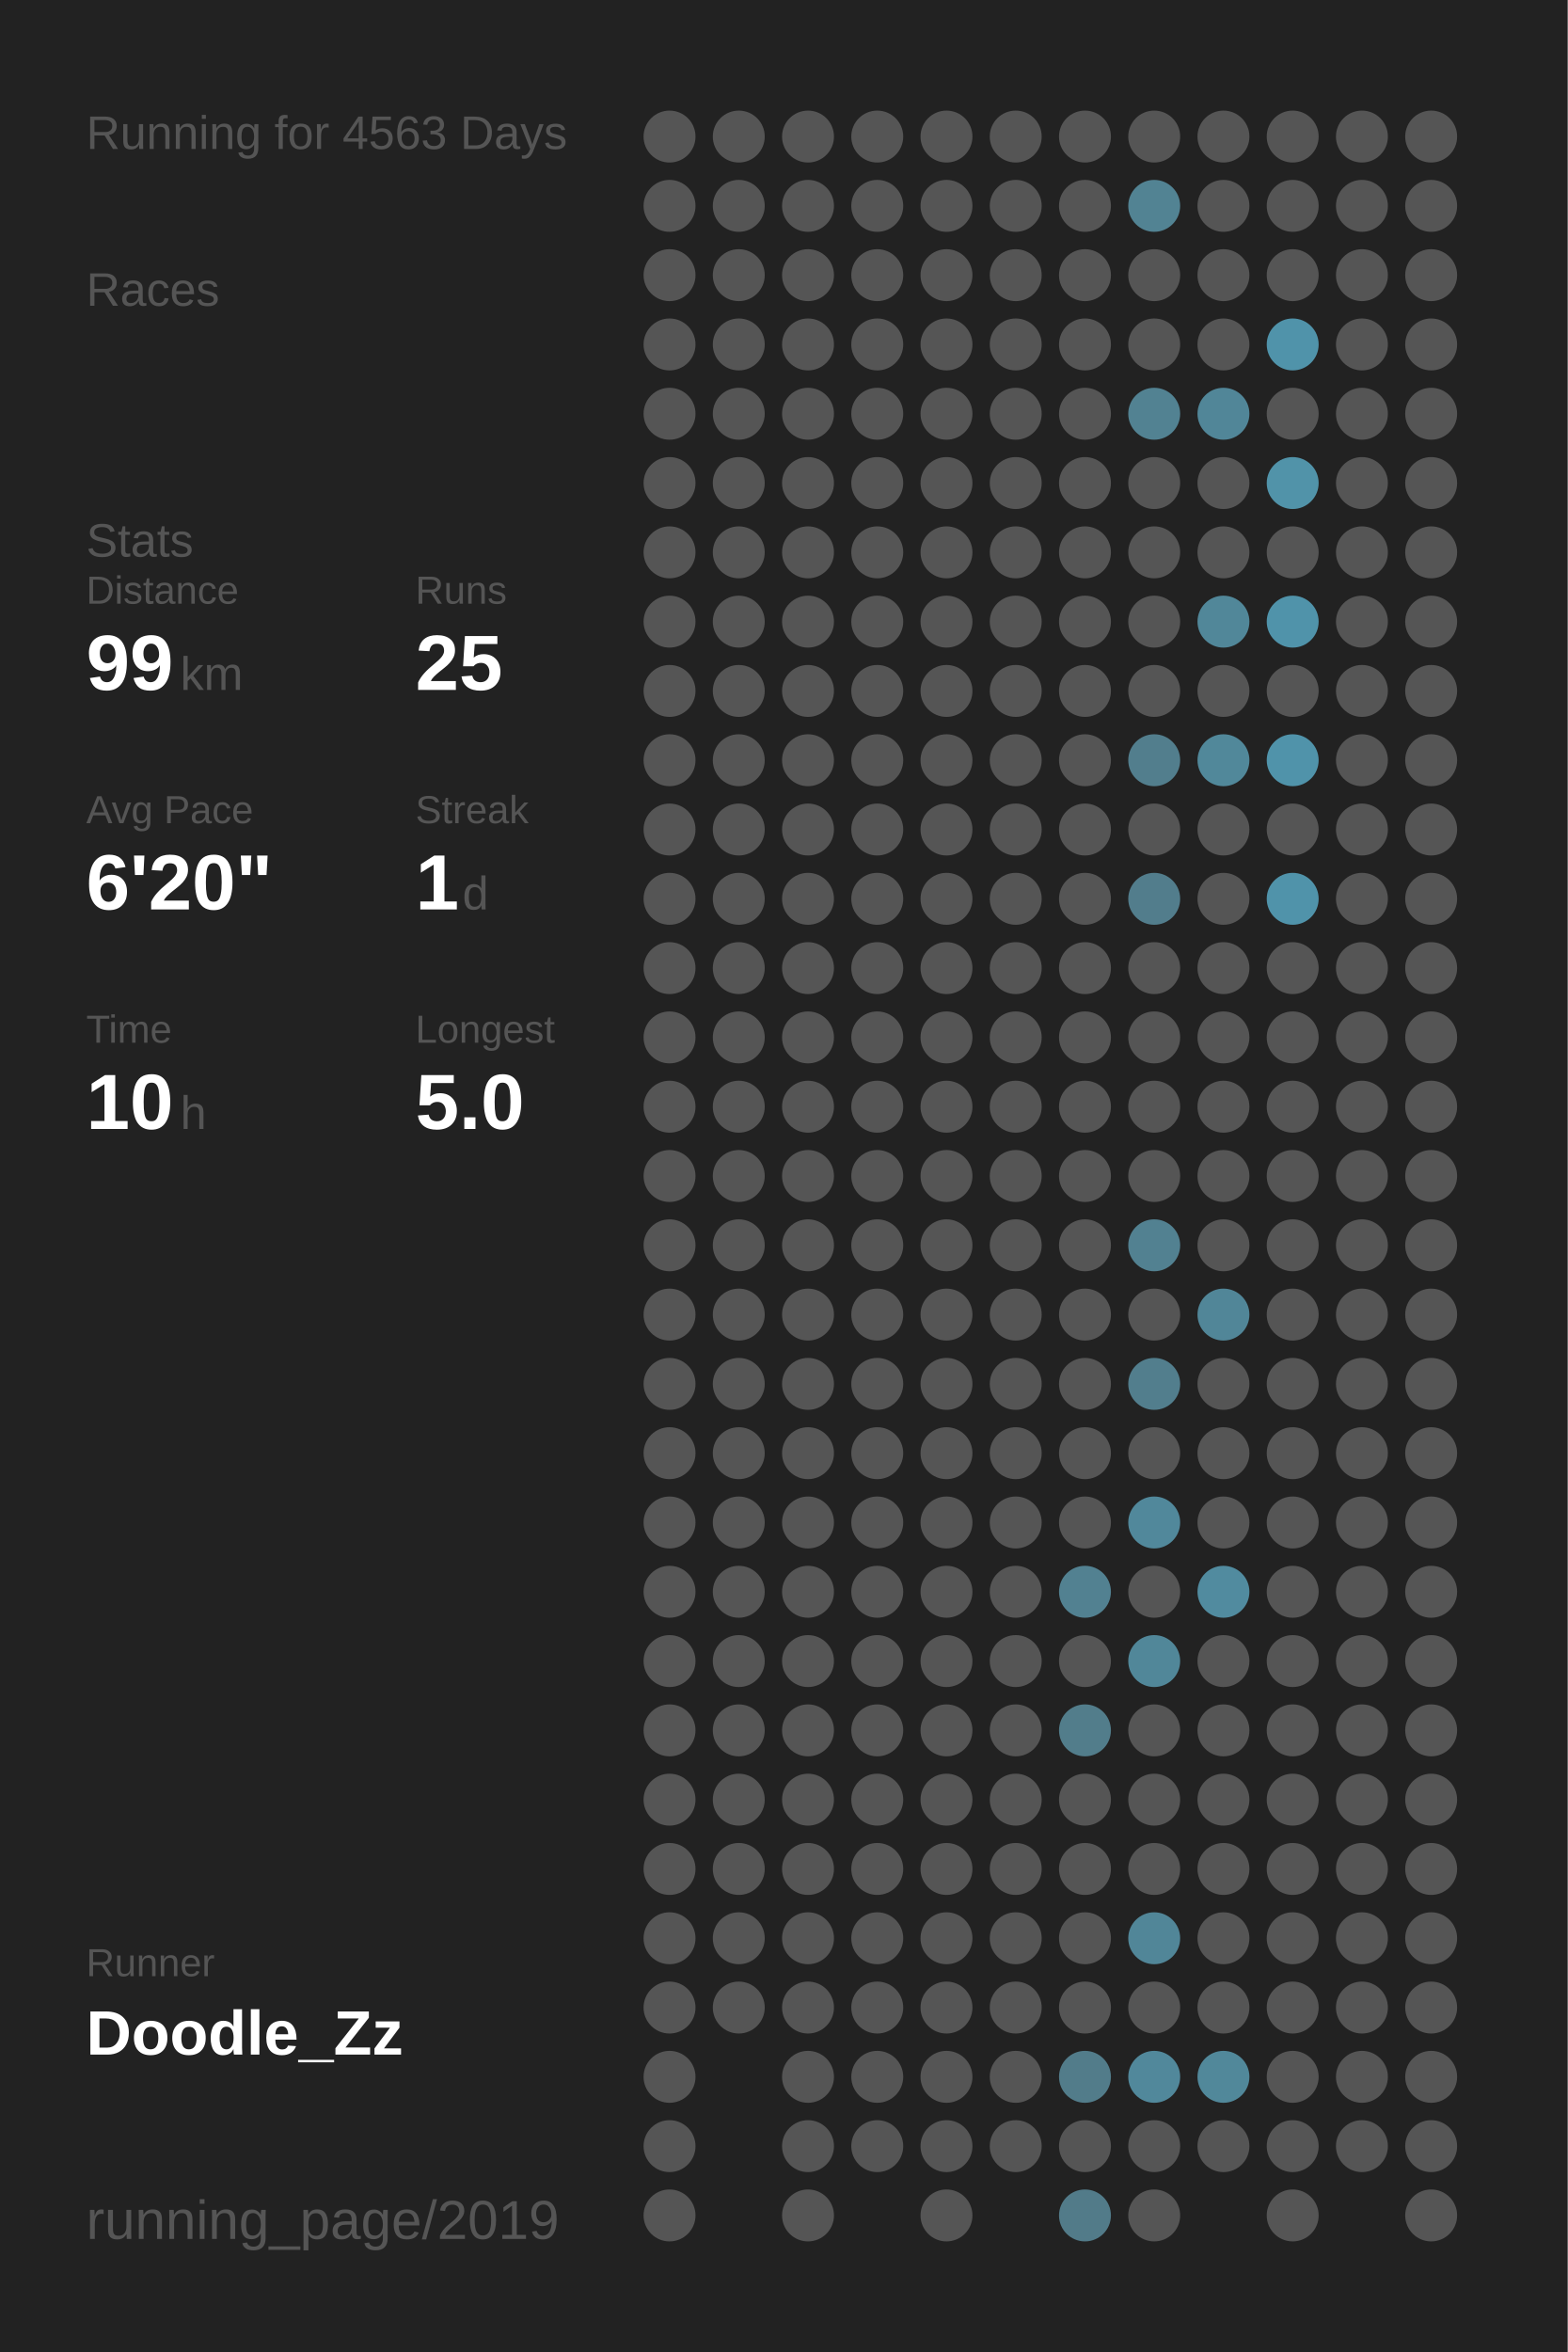
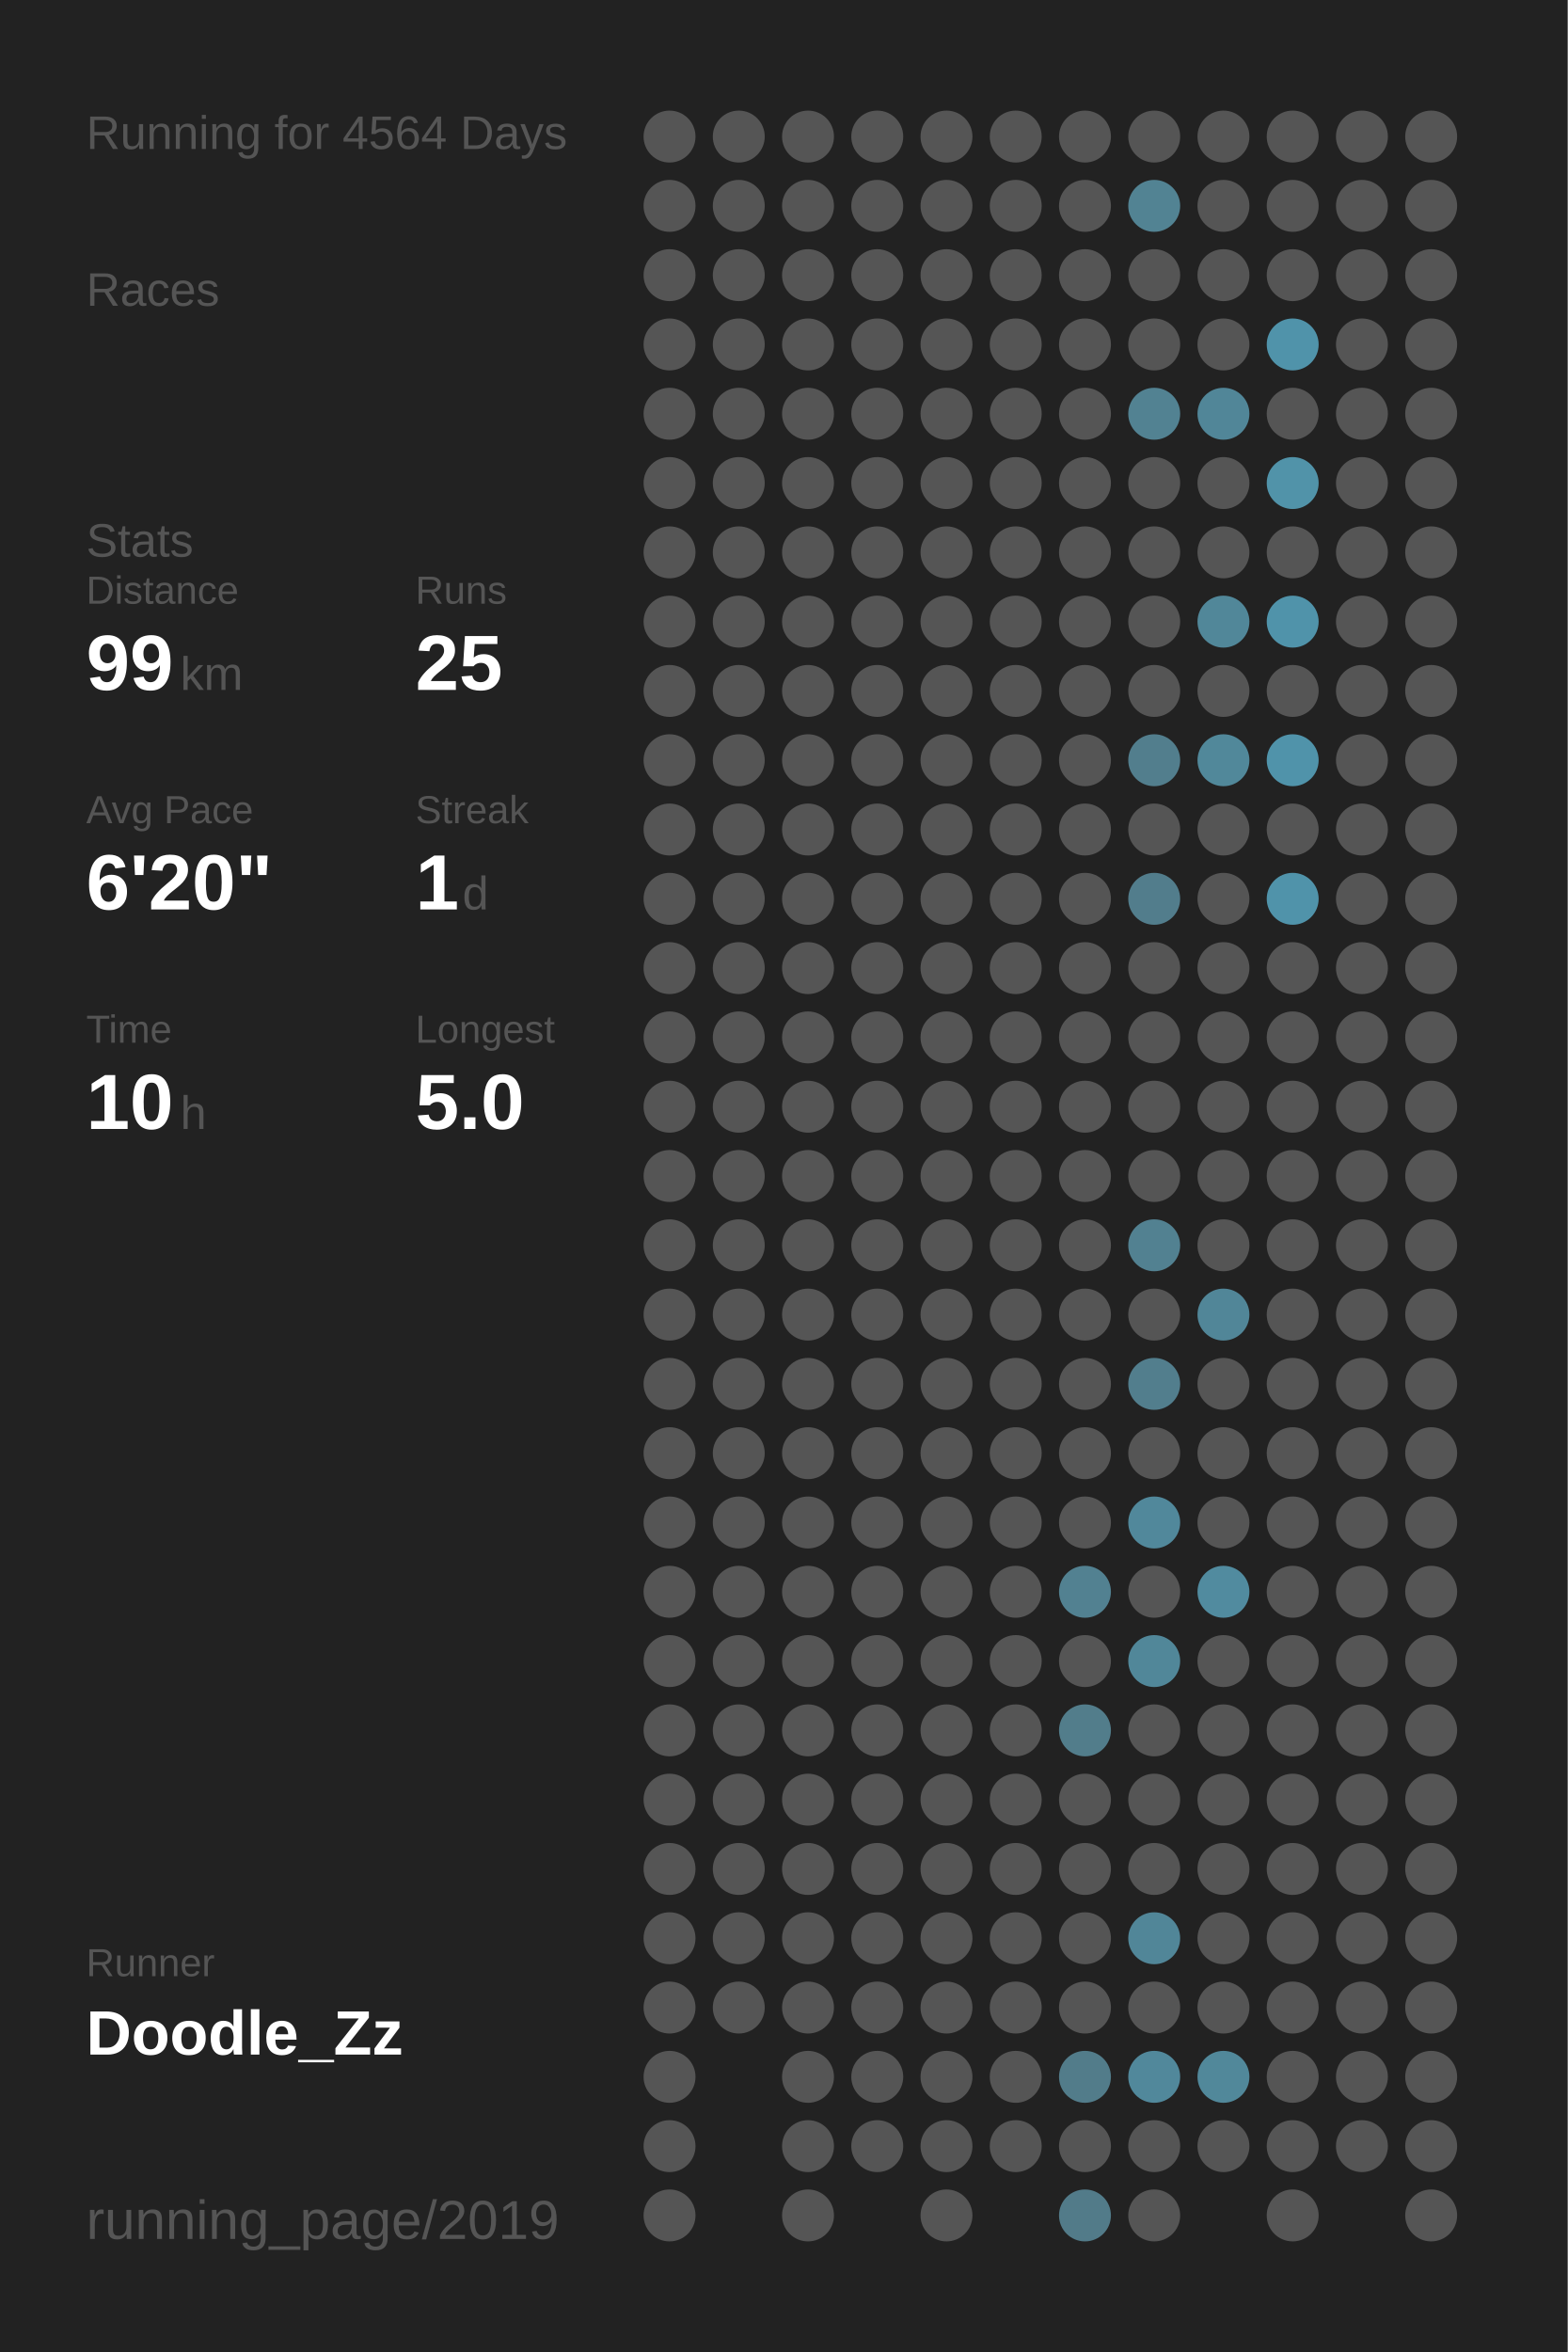
<svg xmlns="http://www.w3.org/2000/svg" baseProfile="full" height="300mm" version="1.1" viewBox="0,0,200,300" width="200mm">
  <defs />
  <rect fill="#222222" height="300" width="200" x="0" y="0" />
-   <text fill="#555555" style="font-size:6px; font-family:Arial;" x="11" y="19">Running for 4563 Days</text>
+   <text fill="#555555" style="font-size:6px; font-family:Arial;" x="11" y="19">Running for 4564 Days</text>
  <text fill="#555555" style="font-size:6px; font-family:Arial;" x="11" y="39">Races</text>
  <text fill="#555555" style="font-size:6px; font-family:Arial;" x="11" y="71">Stats</text>
  <text fill="#555555" style="font-size:5px; font-family:Arial;" x="11" y="77">Distance</text>
  <text fill="#FFFFFF" style="font-size:10px; font-family:Arial; font-weight:bold;" x="11" y="88">99</text>
  <text fill="#555555" style="font-size:6px; font-family:Arial;" x="23" y="88">km</text>
  <text fill="#555555" style="font-size:5px; font-family:Arial;" x="53" y="77">Runs</text>
  <text fill="#FFFFFF" style="font-size:10px; font-family:Arial; font-weight:bold;" x="53" y="88">25</text>
  <text fill="#555555" style="font-size:5px; font-family:Arial;" x="11" y="105">Avg Pace</text>
  <text fill="#FFFFFF" style="font-size:10px; font-family:Arial; font-weight:bold;" x="11" y="116">6'20"</text>
  <text fill="#555555" style="font-size:5px; font-family:Arial;" x="53" y="105">Streak</text>
  <text fill="#FFFFFF" style="font-size:10px; font-family:Arial; font-weight:bold;" x="53" y="116">1</text>
  <text fill="#555555" style="font-size:6px; font-family:Arial;" x="59" y="116">d</text>
  <text fill="#555555" style="font-size:5px; font-family:Arial;" x="11" y="133">Time</text>
  <text fill="#FFFFFF" style="font-size:10px; font-family:Arial; font-weight:bold;" x="11" y="144">10</text>
  <text fill="#555555" style="font-size:6px; font-family:Arial;" x="23" y="144">h</text>
  <text fill="#555555" style="font-size:5px; font-family:Arial;" x="53" y="133">Longest</text>
  <text fill="#FFFFFF" style="font-size:10px; font-family:Arial; font-weight:bold;" x="53" y="144">5.0</text>
  <text fill="#555555" style="font-size:5px; font-family:Arial;" x="11" y="252.065">Runner</text>
  <text fill="#FFFFFF" style="font-size:8px; font-family:Arial; font-weight:bold;" x="11" y="262.065">Doodle_Zz</text>
  <text fill="#555555" style="font-size:7px; font-family:Arial;" x="11" y="285.581">running_page/2019</text>
  <circle cx="85.417" cy="17.419" fill="#555555" r="3.312" />
  <circle cx="85.417" cy="26.258" fill="#555555" r="3.312" />
  <circle cx="85.417" cy="35.097" fill="#555555" r="3.312" />
  <circle cx="85.417" cy="43.935" fill="#555555" r="3.312" />
  <circle cx="85.417" cy="52.774" fill="#555555" r="3.312" />
  <circle cx="85.417" cy="61.613" fill="#555555" r="3.312" />
  <circle cx="85.417" cy="70.452" fill="#555555" r="3.312" />
  <circle cx="85.417" cy="79.29" fill="#555555" r="3.312" />
  <circle cx="85.417" cy="88.129" fill="#555555" r="3.312" />
  <circle cx="85.417" cy="96.968" fill="#555555" r="3.312" />
  <circle cx="85.417" cy="105.806" fill="#555555" r="3.312" />
  <circle cx="85.417" cy="114.645" fill="#555555" r="3.312" />
  <circle cx="85.417" cy="123.484" fill="#555555" r="3.312" />
  <circle cx="85.417" cy="132.323" fill="#555555" r="3.312" />
  <circle cx="85.417" cy="141.161" fill="#555555" r="3.312" />
  <circle cx="85.417" cy="150" fill="#555555" r="3.312" />
  <circle cx="85.417" cy="158.839" fill="#555555" r="3.312" />
  <circle cx="85.417" cy="167.677" fill="#555555" r="3.312" />
  <circle cx="85.417" cy="176.516" fill="#555555" r="3.312" />
  <circle cx="85.417" cy="185.355" fill="#555555" r="3.312" />
  <circle cx="85.417" cy="194.194" fill="#555555" r="3.312" />
  <circle cx="85.417" cy="203.032" fill="#555555" r="3.312" />
  <circle cx="85.417" cy="211.871" fill="#555555" r="3.312" />
  <circle cx="85.417" cy="220.71" fill="#555555" r="3.312" />
  <circle cx="85.417" cy="229.548" fill="#555555" r="3.312" />
  <circle cx="85.417" cy="238.387" fill="#555555" r="3.312" />
  <circle cx="85.417" cy="247.226" fill="#555555" r="3.312" />
  <circle cx="85.417" cy="256.065" fill="#555555" r="3.312" />
  <circle cx="85.417" cy="264.903" fill="#555555" r="3.312" />
  <circle cx="85.417" cy="273.742" fill="#555555" r="3.312" />
  <circle cx="85.417" cy="282.581" fill="#555555" r="3.312" />
  <circle cx="94.25" cy="17.419" fill="#555555" r="3.312" />
  <circle cx="94.25" cy="26.258" fill="#555555" r="3.312" />
  <circle cx="94.25" cy="35.097" fill="#555555" r="3.312" />
  <circle cx="94.25" cy="43.935" fill="#555555" r="3.312" />
  <circle cx="94.25" cy="52.774" fill="#555555" r="3.312" />
  <circle cx="94.25" cy="61.613" fill="#555555" r="3.312" />
  <circle cx="94.25" cy="70.452" fill="#555555" r="3.312" />
  <circle cx="94.25" cy="79.29" fill="#555555" r="3.312" />
  <circle cx="94.25" cy="88.129" fill="#555555" r="3.312" />
  <circle cx="94.25" cy="96.968" fill="#555555" r="3.312" />
  <circle cx="94.25" cy="105.806" fill="#555555" r="3.312" />
  <circle cx="94.25" cy="114.645" fill="#555555" r="3.312" />
  <circle cx="94.25" cy="123.484" fill="#555555" r="3.312" />
  <circle cx="94.25" cy="132.323" fill="#555555" r="3.312" />
  <circle cx="94.25" cy="141.161" fill="#555555" r="3.312" />
  <circle cx="94.25" cy="150" fill="#555555" r="3.312" />
  <circle cx="94.25" cy="158.839" fill="#555555" r="3.312" />
  <circle cx="94.25" cy="167.677" fill="#555555" r="3.312" />
  <circle cx="94.25" cy="176.516" fill="#555555" r="3.312" />
  <circle cx="94.25" cy="185.355" fill="#555555" r="3.312" />
  <circle cx="94.25" cy="194.194" fill="#555555" r="3.312" />
  <circle cx="94.25" cy="203.032" fill="#555555" r="3.312" />
  <circle cx="94.25" cy="211.871" fill="#555555" r="3.312" />
  <circle cx="94.25" cy="220.71" fill="#555555" r="3.312" />
  <circle cx="94.25" cy="229.548" fill="#555555" r="3.312" />
  <circle cx="94.25" cy="238.387" fill="#555555" r="3.312" />
  <circle cx="94.25" cy="247.226" fill="#555555" r="3.312" />
  <circle cx="94.25" cy="256.065" fill="#555555" r="3.312" />
  <circle cx="103.083" cy="17.419" fill="#555555" r="3.312" />
  <circle cx="103.083" cy="26.258" fill="#555555" r="3.312" />
  <circle cx="103.083" cy="35.097" fill="#555555" r="3.312" />
  <circle cx="103.083" cy="43.935" fill="#555555" r="3.312" />
  <circle cx="103.083" cy="52.774" fill="#555555" r="3.312" />
  <circle cx="103.083" cy="61.613" fill="#555555" r="3.312" />
  <circle cx="103.083" cy="70.452" fill="#555555" r="3.312" />
  <circle cx="103.083" cy="79.29" fill="#555555" r="3.312" />
  <circle cx="103.083" cy="88.129" fill="#555555" r="3.312" />
  <circle cx="103.083" cy="96.968" fill="#555555" r="3.312" />
  <circle cx="103.083" cy="105.806" fill="#555555" r="3.312" />
  <circle cx="103.083" cy="114.645" fill="#555555" r="3.312" />
  <circle cx="103.083" cy="123.484" fill="#555555" r="3.312" />
  <circle cx="103.083" cy="132.323" fill="#555555" r="3.312" />
  <circle cx="103.083" cy="141.161" fill="#555555" r="3.312" />
  <circle cx="103.083" cy="150" fill="#555555" r="3.312" />
  <circle cx="103.083" cy="158.839" fill="#555555" r="3.312" />
  <circle cx="103.083" cy="167.677" fill="#555555" r="3.312" />
  <circle cx="103.083" cy="176.516" fill="#555555" r="3.312" />
  <circle cx="103.083" cy="185.355" fill="#555555" r="3.312" />
  <circle cx="103.083" cy="194.194" fill="#555555" r="3.312" />
  <circle cx="103.083" cy="203.032" fill="#555555" r="3.312" />
  <circle cx="103.083" cy="211.871" fill="#555555" r="3.312" />
  <circle cx="103.083" cy="220.71" fill="#555555" r="3.312" />
  <circle cx="103.083" cy="229.548" fill="#555555" r="3.312" />
  <circle cx="103.083" cy="238.387" fill="#555555" r="3.312" />
  <circle cx="103.083" cy="247.226" fill="#555555" r="3.312" />
  <circle cx="103.083" cy="256.065" fill="#555555" r="3.312" />
  <circle cx="103.083" cy="264.903" fill="#555555" r="3.312" />
  <circle cx="103.083" cy="273.742" fill="#555555" r="3.312" />
  <circle cx="103.083" cy="282.581" fill="#555555" r="3.312" />
  <circle cx="111.917" cy="17.419" fill="#555555" r="3.312" />
  <circle cx="111.917" cy="26.258" fill="#555555" r="3.312" />
  <circle cx="111.917" cy="35.097" fill="#555555" r="3.312" />
  <circle cx="111.917" cy="43.935" fill="#555555" r="3.312" />
  <circle cx="111.917" cy="52.774" fill="#555555" r="3.312" />
  <circle cx="111.917" cy="61.613" fill="#555555" r="3.312" />
  <circle cx="111.917" cy="70.452" fill="#555555" r="3.312" />
  <circle cx="111.917" cy="79.29" fill="#555555" r="3.312" />
  <circle cx="111.917" cy="88.129" fill="#555555" r="3.312" />
  <circle cx="111.917" cy="96.968" fill="#555555" r="3.312" />
  <circle cx="111.917" cy="105.806" fill="#555555" r="3.312" />
  <circle cx="111.917" cy="114.645" fill="#555555" r="3.312" />
  <circle cx="111.917" cy="123.484" fill="#555555" r="3.312" />
  <circle cx="111.917" cy="132.323" fill="#555555" r="3.312" />
  <circle cx="111.917" cy="141.161" fill="#555555" r="3.312" />
  <circle cx="111.917" cy="150" fill="#555555" r="3.312" />
  <circle cx="111.917" cy="158.839" fill="#555555" r="3.312" />
  <circle cx="111.917" cy="167.677" fill="#555555" r="3.312" />
  <circle cx="111.917" cy="176.516" fill="#555555" r="3.312" />
  <circle cx="111.917" cy="185.355" fill="#555555" r="3.312" />
  <circle cx="111.917" cy="194.194" fill="#555555" r="3.312" />
  <circle cx="111.917" cy="203.032" fill="#555555" r="3.312" />
  <circle cx="111.917" cy="211.871" fill="#555555" r="3.312" />
  <circle cx="111.917" cy="220.71" fill="#555555" r="3.312" />
  <circle cx="111.917" cy="229.548" fill="#555555" r="3.312" />
  <circle cx="111.917" cy="238.387" fill="#555555" r="3.312" />
  <circle cx="111.917" cy="247.226" fill="#555555" r="3.312" />
  <circle cx="111.917" cy="256.065" fill="#555555" r="3.312" />
  <circle cx="111.917" cy="264.903" fill="#555555" r="3.312" />
  <circle cx="111.917" cy="273.742" fill="#555555" r="3.312" />
  <circle cx="120.75" cy="17.419" fill="#555555" r="3.312" />
  <circle cx="120.75" cy="26.258" fill="#555555" r="3.312" />
  <circle cx="120.75" cy="35.097" fill="#555555" r="3.312" />
  <circle cx="120.75" cy="43.935" fill="#555555" r="3.312" />
  <circle cx="120.75" cy="52.774" fill="#555555" r="3.312" />
  <circle cx="120.75" cy="61.613" fill="#555555" r="3.312" />
  <circle cx="120.75" cy="70.452" fill="#555555" r="3.312" />
  <circle cx="120.75" cy="79.29" fill="#555555" r="3.312" />
  <circle cx="120.75" cy="88.129" fill="#555555" r="3.312" />
  <circle cx="120.75" cy="96.968" fill="#555555" r="3.312" />
  <circle cx="120.75" cy="105.806" fill="#555555" r="3.312" />
  <circle cx="120.75" cy="114.645" fill="#555555" r="3.312" />
  <circle cx="120.75" cy="123.484" fill="#555555" r="3.312" />
  <circle cx="120.75" cy="132.323" fill="#555555" r="3.312" />
  <circle cx="120.75" cy="141.161" fill="#555555" r="3.312" />
  <circle cx="120.75" cy="150" fill="#555555" r="3.312" />
  <circle cx="120.75" cy="158.839" fill="#555555" r="3.312" />
  <circle cx="120.75" cy="167.677" fill="#555555" r="3.312" />
  <circle cx="120.75" cy="176.516" fill="#555555" r="3.312" />
  <circle cx="120.75" cy="185.355" fill="#555555" r="3.312" />
  <circle cx="120.75" cy="194.194" fill="#555555" r="3.312" />
  <circle cx="120.75" cy="203.032" fill="#555555" r="3.312" />
  <circle cx="120.75" cy="211.871" fill="#555555" r="3.312" />
  <circle cx="120.75" cy="220.71" fill="#555555" r="3.312" />
  <circle cx="120.75" cy="229.548" fill="#555555" r="3.312" />
  <circle cx="120.75" cy="238.387" fill="#555555" r="3.312" />
  <circle cx="120.75" cy="247.226" fill="#555555" r="3.312" />
  <circle cx="120.75" cy="256.065" fill="#555555" r="3.312" />
  <circle cx="120.75" cy="264.903" fill="#555555" r="3.312" />
  <circle cx="120.75" cy="273.742" fill="#555555" r="3.312" />
  <circle cx="120.75" cy="282.581" fill="#555555" r="3.312" />
  <circle cx="129.583" cy="17.419" fill="#555555" r="3.312" />
  <circle cx="129.583" cy="26.258" fill="#555555" r="3.312" />
  <circle cx="129.583" cy="35.097" fill="#555555" r="3.312" />
  <circle cx="129.583" cy="43.935" fill="#555555" r="3.312" />
  <circle cx="129.583" cy="52.774" fill="#555555" r="3.312" />
  <circle cx="129.583" cy="61.613" fill="#555555" r="3.312" />
  <circle cx="129.583" cy="70.452" fill="#555555" r="3.312" />
  <circle cx="129.583" cy="79.29" fill="#555555" r="3.312" />
  <circle cx="129.583" cy="88.129" fill="#555555" r="3.312" />
  <circle cx="129.583" cy="96.968" fill="#555555" r="3.312" />
  <circle cx="129.583" cy="105.806" fill="#555555" r="3.312" />
  <circle cx="129.583" cy="114.645" fill="#555555" r="3.312" />
  <circle cx="129.583" cy="123.484" fill="#555555" r="3.312" />
  <circle cx="129.583" cy="132.323" fill="#555555" r="3.312" />
  <circle cx="129.583" cy="141.161" fill="#555555" r="3.312" />
  <circle cx="129.583" cy="150" fill="#555555" r="3.312" />
  <circle cx="129.583" cy="158.839" fill="#555555" r="3.312" />
  <circle cx="129.583" cy="167.677" fill="#555555" r="3.312" />
  <circle cx="129.583" cy="176.516" fill="#555555" r="3.312" />
  <circle cx="129.583" cy="185.355" fill="#555555" r="3.312" />
  <circle cx="129.583" cy="194.194" fill="#555555" r="3.312" />
  <circle cx="129.583" cy="203.032" fill="#555555" r="3.312" />
  <circle cx="129.583" cy="211.871" fill="#555555" r="3.312" />
  <circle cx="129.583" cy="220.71" fill="#555555" r="3.312" />
  <circle cx="129.583" cy="229.548" fill="#555555" r="3.312" />
  <circle cx="129.583" cy="238.387" fill="#555555" r="3.312" />
  <circle cx="129.583" cy="247.226" fill="#555555" r="3.312" />
  <circle cx="129.583" cy="256.065" fill="#555555" r="3.312" />
  <circle cx="129.583" cy="264.903" fill="#555555" r="3.312" />
  <circle cx="129.583" cy="273.742" fill="#555555" r="3.312" />
  <circle cx="138.417" cy="17.419" fill="#555555" r="3.312" />
  <circle cx="138.417" cy="26.258" fill="#555555" r="3.312" />
  <circle cx="138.417" cy="35.097" fill="#555555" r="3.312" />
  <circle cx="138.417" cy="43.935" fill="#555555" r="3.312" />
  <circle cx="138.417" cy="52.774" fill="#555555" r="3.312" />
  <circle cx="138.417" cy="61.613" fill="#555555" r="3.312" />
  <circle cx="138.417" cy="70.452" fill="#555555" r="3.312" />
  <circle cx="138.417" cy="79.29" fill="#555555" r="3.312" />
  <circle cx="138.417" cy="88.129" fill="#555555" r="3.312" />
  <circle cx="138.417" cy="96.968" fill="#555555" r="3.312" />
  <circle cx="138.417" cy="105.806" fill="#555555" r="3.312" />
  <circle cx="138.417" cy="114.645" fill="#555555" r="3.312" />
  <circle cx="138.417" cy="123.484" fill="#555555" r="3.312" />
  <circle cx="138.417" cy="132.323" fill="#555555" r="3.312" />
  <circle cx="138.417" cy="141.161" fill="#555555" r="3.312" />
  <circle cx="138.417" cy="150" fill="#555555" r="3.312" />
  <circle cx="138.417" cy="158.839" fill="#555555" r="3.312" />
  <circle cx="138.417" cy="167.677" fill="#555555" r="3.312" />
  <circle cx="138.417" cy="176.516" fill="#555555" r="3.312" />
  <circle cx="138.417" cy="185.355" fill="#555555" r="3.312" />
  <circle cx="138.417" cy="194.194" fill="#555555" r="3.312" />
  <circle cx="138.417" cy="203.032" fill="#528191" r="3.312" />
  <circle cx="138.417" cy="211.871" fill="#555555" r="3.312" />
  <circle cx="138.417" cy="220.71" fill="#527d8b" r="3.312" />
  <circle cx="138.417" cy="229.548" fill="#555555" r="3.312" />
  <circle cx="138.417" cy="238.387" fill="#555555" r="3.312" />
  <circle cx="138.417" cy="247.226" fill="#555555" r="3.312" />
  <circle cx="138.417" cy="256.065" fill="#555555" r="3.312" />
  <circle cx="138.417" cy="264.903" fill="#527c8a" r="3.312" />
  <circle cx="138.417" cy="273.742" fill="#555555" r="3.312" />
  <circle cx="138.417" cy="282.581" fill="#527b89" r="3.312" />
  <circle cx="147.25" cy="17.419" fill="#555555" r="3.312" />
  <circle cx="147.25" cy="26.258" fill="#528393" r="3.312" />
  <circle cx="147.25" cy="35.097" fill="#555555" r="3.312" />
  <circle cx="147.25" cy="43.935" fill="#555555" r="3.312" />
  <circle cx="147.25" cy="52.774" fill="#528292" r="3.312" />
  <circle cx="147.25" cy="61.613" fill="#555555" r="3.312" />
  <circle cx="147.25" cy="70.452" fill="#555555" r="3.312" />
  <circle cx="147.25" cy="79.29" fill="#555555" r="3.312" />
  <circle cx="147.25" cy="88.129" fill="#555555" r="3.312" />
  <circle cx="147.25" cy="96.968" fill="#527e8d" r="3.312" />
  <circle cx="147.25" cy="105.806" fill="#555555" r="3.312" />
  <circle cx="147.25" cy="114.645" fill="#527d8c" r="3.312" />
  <circle cx="147.25" cy="123.484" fill="#555555" r="3.312" />
  <circle cx="147.25" cy="132.323" fill="#555555" r="3.312" />
  <circle cx="147.25" cy="141.161" fill="#555555" r="3.312" />
  <circle cx="147.25" cy="150" fill="#555555" r="3.312" />
  <circle cx="147.25" cy="158.839" fill="#528191" r="3.312" />
  <circle cx="147.25" cy="167.677" fill="#555555" r="3.312" />
  <circle cx="147.25" cy="176.516" fill="#527e8d" r="3.312" />
  <circle cx="147.25" cy="185.355" fill="#555555" r="3.312" />
  <circle cx="147.25" cy="194.194" fill="#51889b" r="3.312" />
  <circle cx="147.25" cy="203.032" fill="#555555" r="3.312" />
  <circle cx="147.25" cy="211.871" fill="#518799" r="3.312" />
  <circle cx="147.25" cy="220.71" fill="#555555" r="3.312" />
  <circle cx="147.25" cy="229.548" fill="#555555" r="3.312" />
  <circle cx="147.25" cy="238.387" fill="#555555" r="3.312" />
  <circle cx="147.25" cy="247.226" fill="#518698" r="3.312" />
  <circle cx="147.25" cy="256.065" fill="#555555" r="3.312" />
  <circle cx="147.25" cy="264.903" fill="#51889b" r="3.312" />
  <circle cx="147.25" cy="273.742" fill="#555555" r="3.312" />
  <circle cx="147.25" cy="282.581" fill="#555555" r="3.312" />
  <circle cx="156.083" cy="17.419" fill="#555555" r="3.312" />
  <circle cx="156.083" cy="26.258" fill="#555555" r="3.312" />
  <circle cx="156.083" cy="35.097" fill="#555555" r="3.312" />
  <circle cx="156.083" cy="43.935" fill="#555555" r="3.312" />
  <circle cx="156.083" cy="52.774" fill="#518698" r="3.312" />
  <circle cx="156.083" cy="61.613" fill="#555555" r="3.312" />
  <circle cx="156.083" cy="70.452" fill="#555555" r="3.312" />
  <circle cx="156.083" cy="79.29" fill="#518799" r="3.312" />
  <circle cx="156.083" cy="88.129" fill="#555555" r="3.312" />
  <circle cx="156.083" cy="96.968" fill="#51889a" r="3.312" />
  <circle cx="156.083" cy="105.806" fill="#555555" r="3.312" />
  <circle cx="156.083" cy="114.645" fill="#555555" r="3.312" />
  <circle cx="156.083" cy="123.484" fill="#555555" r="3.312" />
  <circle cx="156.083" cy="132.323" fill="#555555" r="3.312" />
  <circle cx="156.083" cy="141.161" fill="#555555" r="3.312" />
  <circle cx="156.083" cy="150" fill="#555555" r="3.312" />
  <circle cx="156.083" cy="158.839" fill="#555555" r="3.312" />
  <circle cx="156.083" cy="167.677" fill="#518698" r="3.312" />
  <circle cx="156.083" cy="176.516" fill="#555555" r="3.312" />
  <circle cx="156.083" cy="185.355" fill="#555555" r="3.312" />
  <circle cx="156.083" cy="194.194" fill="#555555" r="3.312" />
  <circle cx="156.083" cy="203.032" fill="#518b9f" r="3.312" />
  <circle cx="156.083" cy="211.871" fill="#555555" r="3.312" />
  <circle cx="156.083" cy="220.71" fill="#555555" r="3.312" />
  <circle cx="156.083" cy="229.548" fill="#555555" r="3.312" />
  <circle cx="156.083" cy="238.387" fill="#555555" r="3.312" />
  <circle cx="156.083" cy="247.226" fill="#555555" r="3.312" />
  <circle cx="156.083" cy="256.065" fill="#555555" r="3.312" />
  <circle cx="156.083" cy="264.903" fill="#51889a" r="3.312" />
  <circle cx="156.083" cy="273.742" fill="#555555" r="3.312" />
  <circle cx="164.917" cy="17.419" fill="#555555" r="3.312" />
  <circle cx="164.917" cy="26.258" fill="#555555" r="3.312" />
  <circle cx="164.917" cy="35.097" fill="#555555" r="3.312" />
  <circle cx="164.917" cy="43.935" fill="#5093aa" r="3.312" />
  <circle cx="164.917" cy="52.774" fill="#555555" r="3.312" />
  <circle cx="164.917" cy="61.613" fill="#5193a9" r="3.312" />
  <circle cx="164.917" cy="70.452" fill="#555555" r="3.312" />
  <circle cx="164.917" cy="79.29" fill="#5093aa" r="3.312" />
  <circle cx="164.917" cy="88.129" fill="#555555" r="3.312" />
  <circle cx="164.917" cy="96.968" fill="#5093aa" r="3.312" />
  <circle cx="164.917" cy="105.806" fill="#555555" r="3.312" />
  <circle cx="164.917" cy="114.645" fill="#5093aa" r="3.312" />
  <circle cx="164.917" cy="123.484" fill="#555555" r="3.312" />
  <circle cx="164.917" cy="132.323" fill="#555555" r="3.312" />
  <circle cx="164.917" cy="141.161" fill="#555555" r="3.312" />
  <circle cx="164.917" cy="150" fill="#555555" r="3.312" />
  <circle cx="164.917" cy="158.839" fill="#555555" r="3.312" />
  <circle cx="164.917" cy="167.677" fill="#555555" r="3.312" />
  <circle cx="164.917" cy="176.516" fill="#555555" r="3.312" />
  <circle cx="164.917" cy="185.355" fill="#555555" r="3.312" />
  <circle cx="164.917" cy="194.194" fill="#555555" r="3.312" />
  <circle cx="164.917" cy="203.032" fill="#555555" r="3.312" />
  <circle cx="164.917" cy="211.871" fill="#555555" r="3.312" />
  <circle cx="164.917" cy="220.71" fill="#555555" r="3.312" />
  <circle cx="164.917" cy="229.548" fill="#555555" r="3.312" />
  <circle cx="164.917" cy="238.387" fill="#555555" r="3.312" />
  <circle cx="164.917" cy="247.226" fill="#555555" r="3.312" />
  <circle cx="164.917" cy="256.065" fill="#555555" r="3.312" />
  <circle cx="164.917" cy="264.903" fill="#555555" r="3.312" />
  <circle cx="164.917" cy="273.742" fill="#555555" r="3.312" />
  <circle cx="164.917" cy="282.581" fill="#555555" r="3.312" />
  <circle cx="173.75" cy="17.419" fill="#555555" r="3.312" />
  <circle cx="173.75" cy="26.258" fill="#555555" r="3.312" />
  <circle cx="173.75" cy="35.097" fill="#555555" r="3.312" />
  <circle cx="173.75" cy="43.935" fill="#555555" r="3.312" />
  <circle cx="173.75" cy="52.774" fill="#555555" r="3.312" />
  <circle cx="173.75" cy="61.613" fill="#555555" r="3.312" />
  <circle cx="173.75" cy="70.452" fill="#555555" r="3.312" />
  <circle cx="173.75" cy="79.29" fill="#555555" r="3.312" />
  <circle cx="173.75" cy="88.129" fill="#555555" r="3.312" />
  <circle cx="173.75" cy="96.968" fill="#555555" r="3.312" />
  <circle cx="173.75" cy="105.806" fill="#555555" r="3.312" />
  <circle cx="173.75" cy="114.645" fill="#555555" r="3.312" />
  <circle cx="173.75" cy="123.484" fill="#555555" r="3.312" />
  <circle cx="173.75" cy="132.323" fill="#555555" r="3.312" />
  <circle cx="173.75" cy="141.161" fill="#555555" r="3.312" />
  <circle cx="173.75" cy="150" fill="#555555" r="3.312" />
  <circle cx="173.75" cy="158.839" fill="#555555" r="3.312" />
  <circle cx="173.75" cy="167.677" fill="#555555" r="3.312" />
  <circle cx="173.75" cy="176.516" fill="#555555" r="3.312" />
  <circle cx="173.75" cy="185.355" fill="#555555" r="3.312" />
  <circle cx="173.75" cy="194.194" fill="#555555" r="3.312" />
  <circle cx="173.75" cy="203.032" fill="#555555" r="3.312" />
  <circle cx="173.75" cy="211.871" fill="#555555" r="3.312" />
  <circle cx="173.75" cy="220.71" fill="#555555" r="3.312" />
  <circle cx="173.75" cy="229.548" fill="#555555" r="3.312" />
  <circle cx="173.75" cy="238.387" fill="#555555" r="3.312" />
  <circle cx="173.75" cy="247.226" fill="#555555" r="3.312" />
  <circle cx="173.75" cy="256.065" fill="#555555" r="3.312" />
  <circle cx="173.75" cy="264.903" fill="#555555" r="3.312" />
  <circle cx="173.75" cy="273.742" fill="#555555" r="3.312" />
  <circle cx="182.583" cy="17.419" fill="#555555" r="3.312" />
  <circle cx="182.583" cy="26.258" fill="#555555" r="3.312" />
  <circle cx="182.583" cy="35.097" fill="#555555" r="3.312" />
  <circle cx="182.583" cy="43.935" fill="#555555" r="3.312" />
  <circle cx="182.583" cy="52.774" fill="#555555" r="3.312" />
  <circle cx="182.583" cy="61.613" fill="#555555" r="3.312" />
  <circle cx="182.583" cy="70.452" fill="#555555" r="3.312" />
  <circle cx="182.583" cy="79.29" fill="#555555" r="3.312" />
  <circle cx="182.583" cy="88.129" fill="#555555" r="3.312" />
  <circle cx="182.583" cy="96.968" fill="#555555" r="3.312" />
  <circle cx="182.583" cy="105.806" fill="#555555" r="3.312" />
  <circle cx="182.583" cy="114.645" fill="#555555" r="3.312" />
  <circle cx="182.583" cy="123.484" fill="#555555" r="3.312" />
  <circle cx="182.583" cy="132.323" fill="#555555" r="3.312" />
  <circle cx="182.583" cy="141.161" fill="#555555" r="3.312" />
  <circle cx="182.583" cy="150" fill="#555555" r="3.312" />
  <circle cx="182.583" cy="158.839" fill="#555555" r="3.312" />
  <circle cx="182.583" cy="167.677" fill="#555555" r="3.312" />
  <circle cx="182.583" cy="176.516" fill="#555555" r="3.312" />
  <circle cx="182.583" cy="185.355" fill="#555555" r="3.312" />
  <circle cx="182.583" cy="194.194" fill="#555555" r="3.312" />
  <circle cx="182.583" cy="203.032" fill="#555555" r="3.312" />
  <circle cx="182.583" cy="211.871" fill="#555555" r="3.312" />
  <circle cx="182.583" cy="220.71" fill="#555555" r="3.312" />
  <circle cx="182.583" cy="229.548" fill="#555555" r="3.312" />
  <circle cx="182.583" cy="238.387" fill="#555555" r="3.312" />
  <circle cx="182.583" cy="247.226" fill="#555555" r="3.312" />
  <circle cx="182.583" cy="256.065" fill="#555555" r="3.312" />
  <circle cx="182.583" cy="264.903" fill="#555555" r="3.312" />
  <circle cx="182.583" cy="273.742" fill="#555555" r="3.312" />
  <circle cx="182.583" cy="282.581" fill="#555555" r="3.312" />
</svg>
